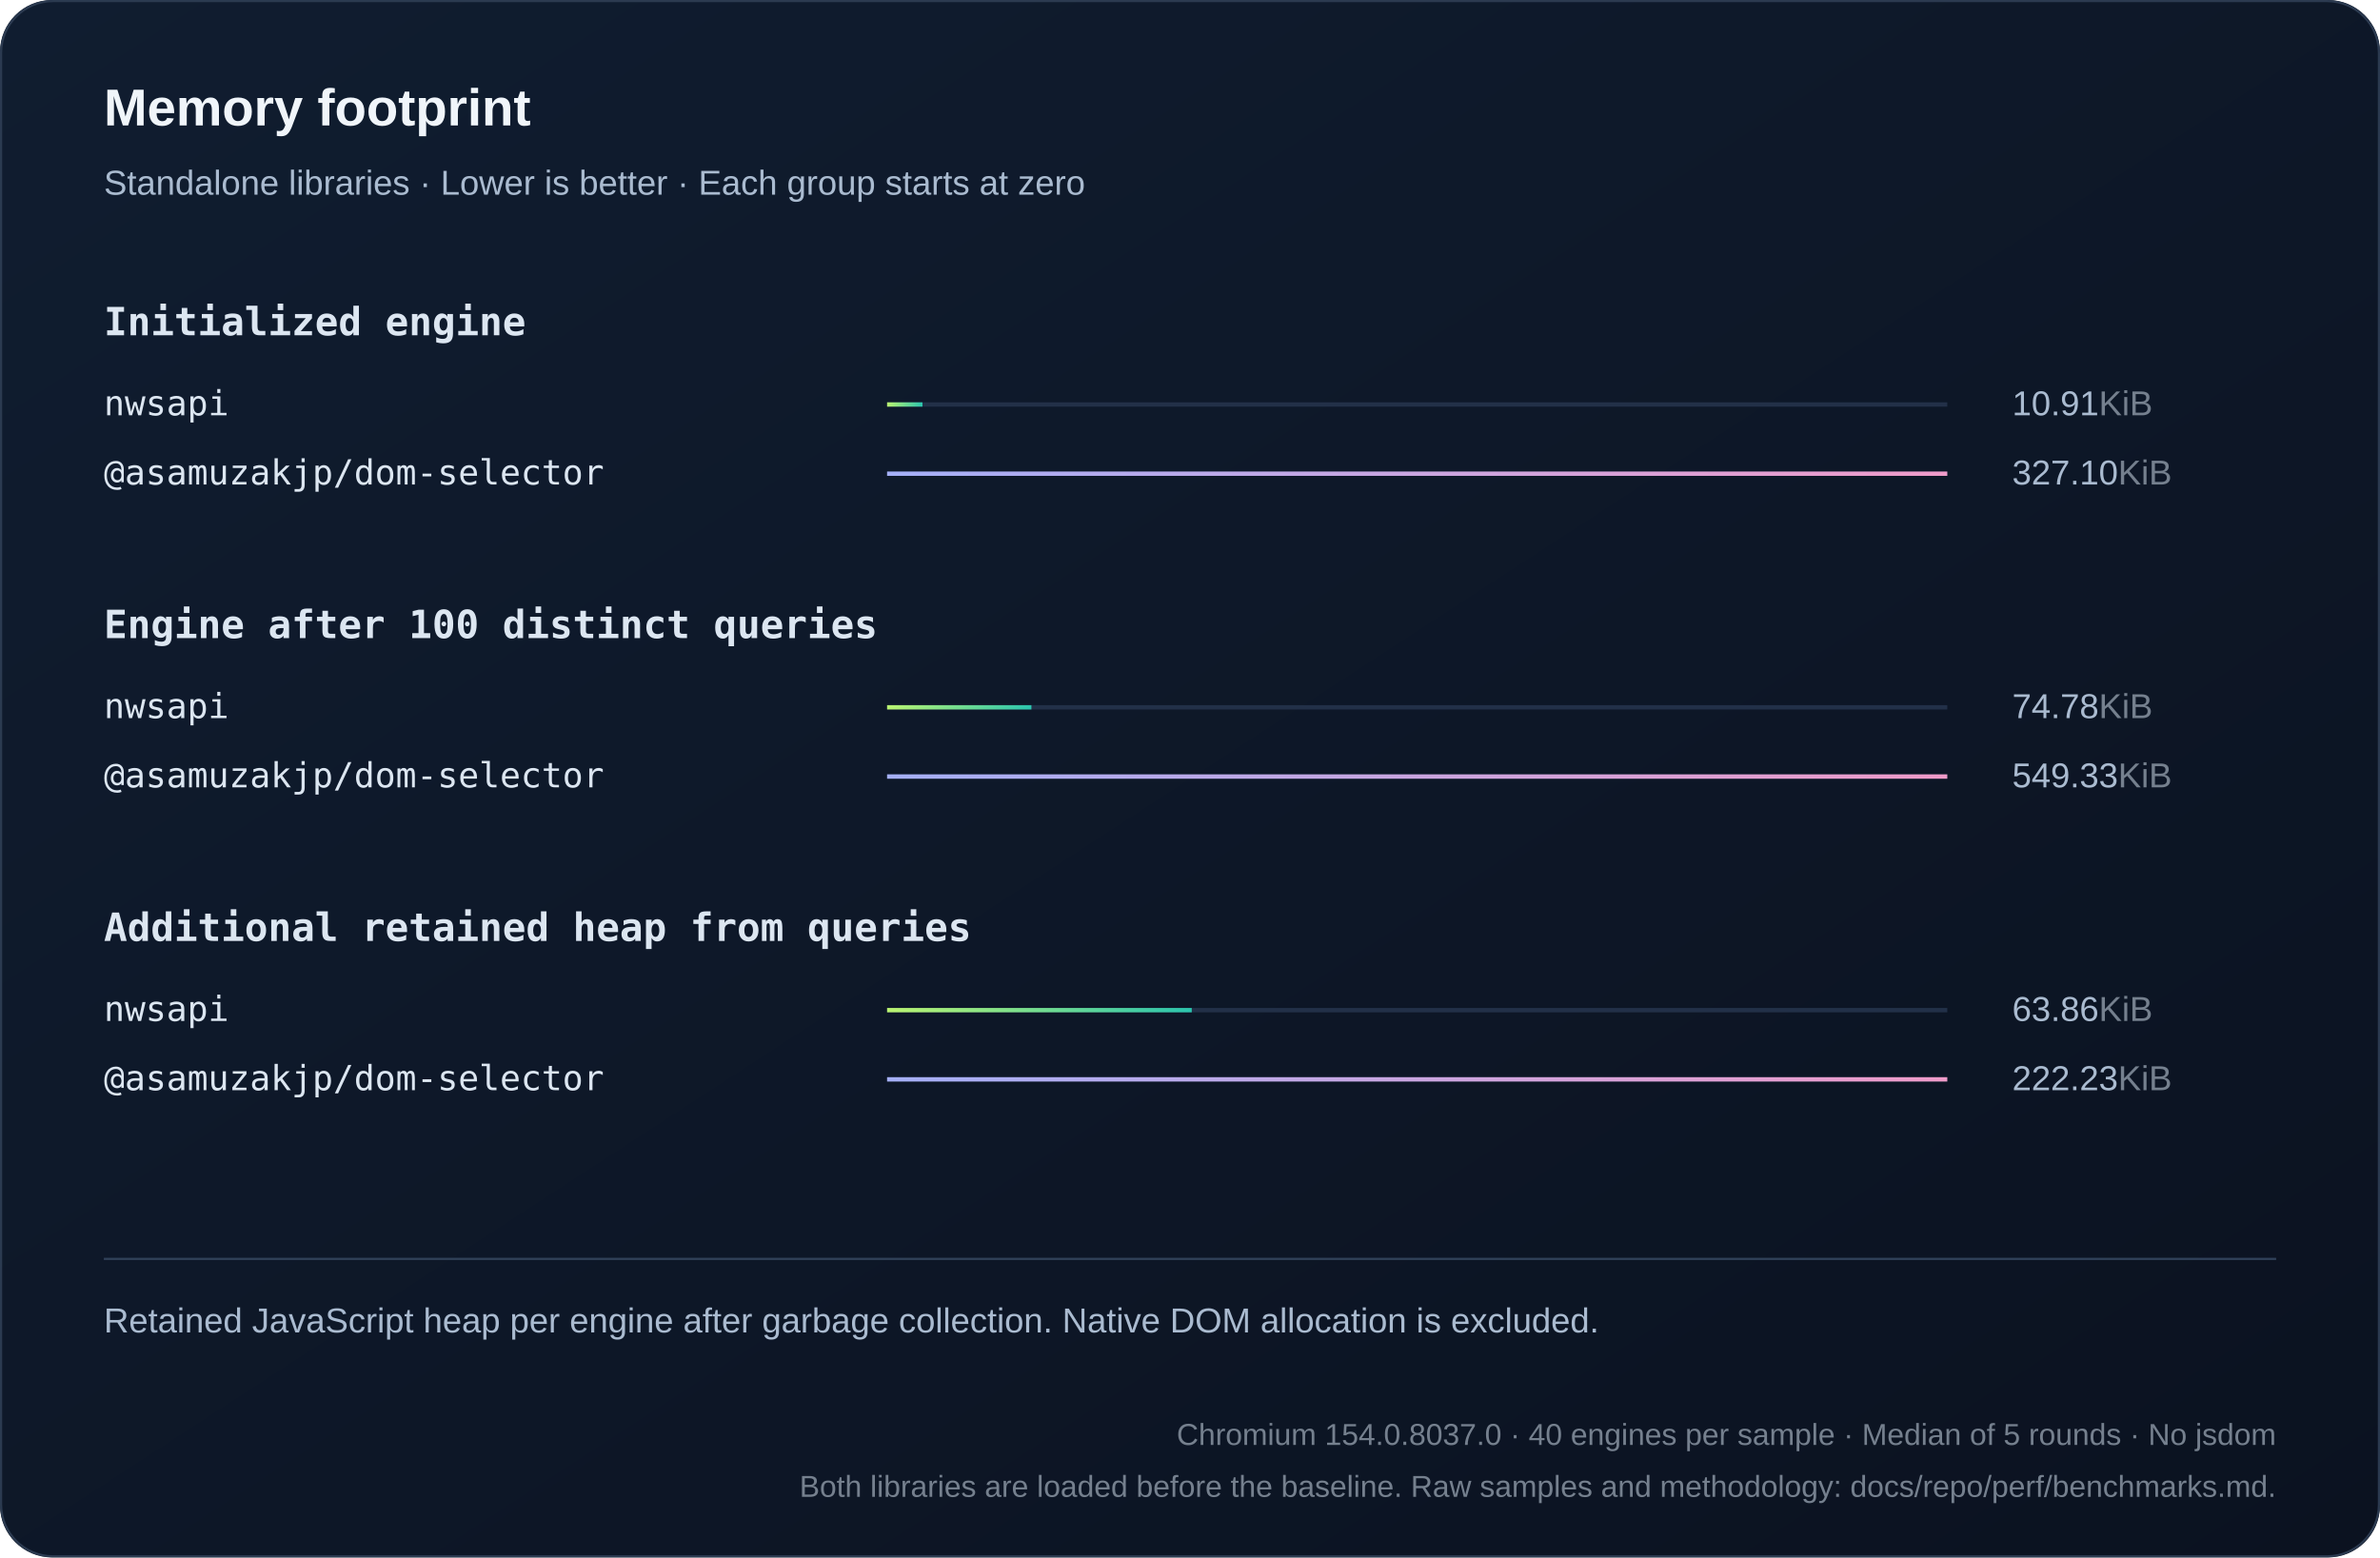
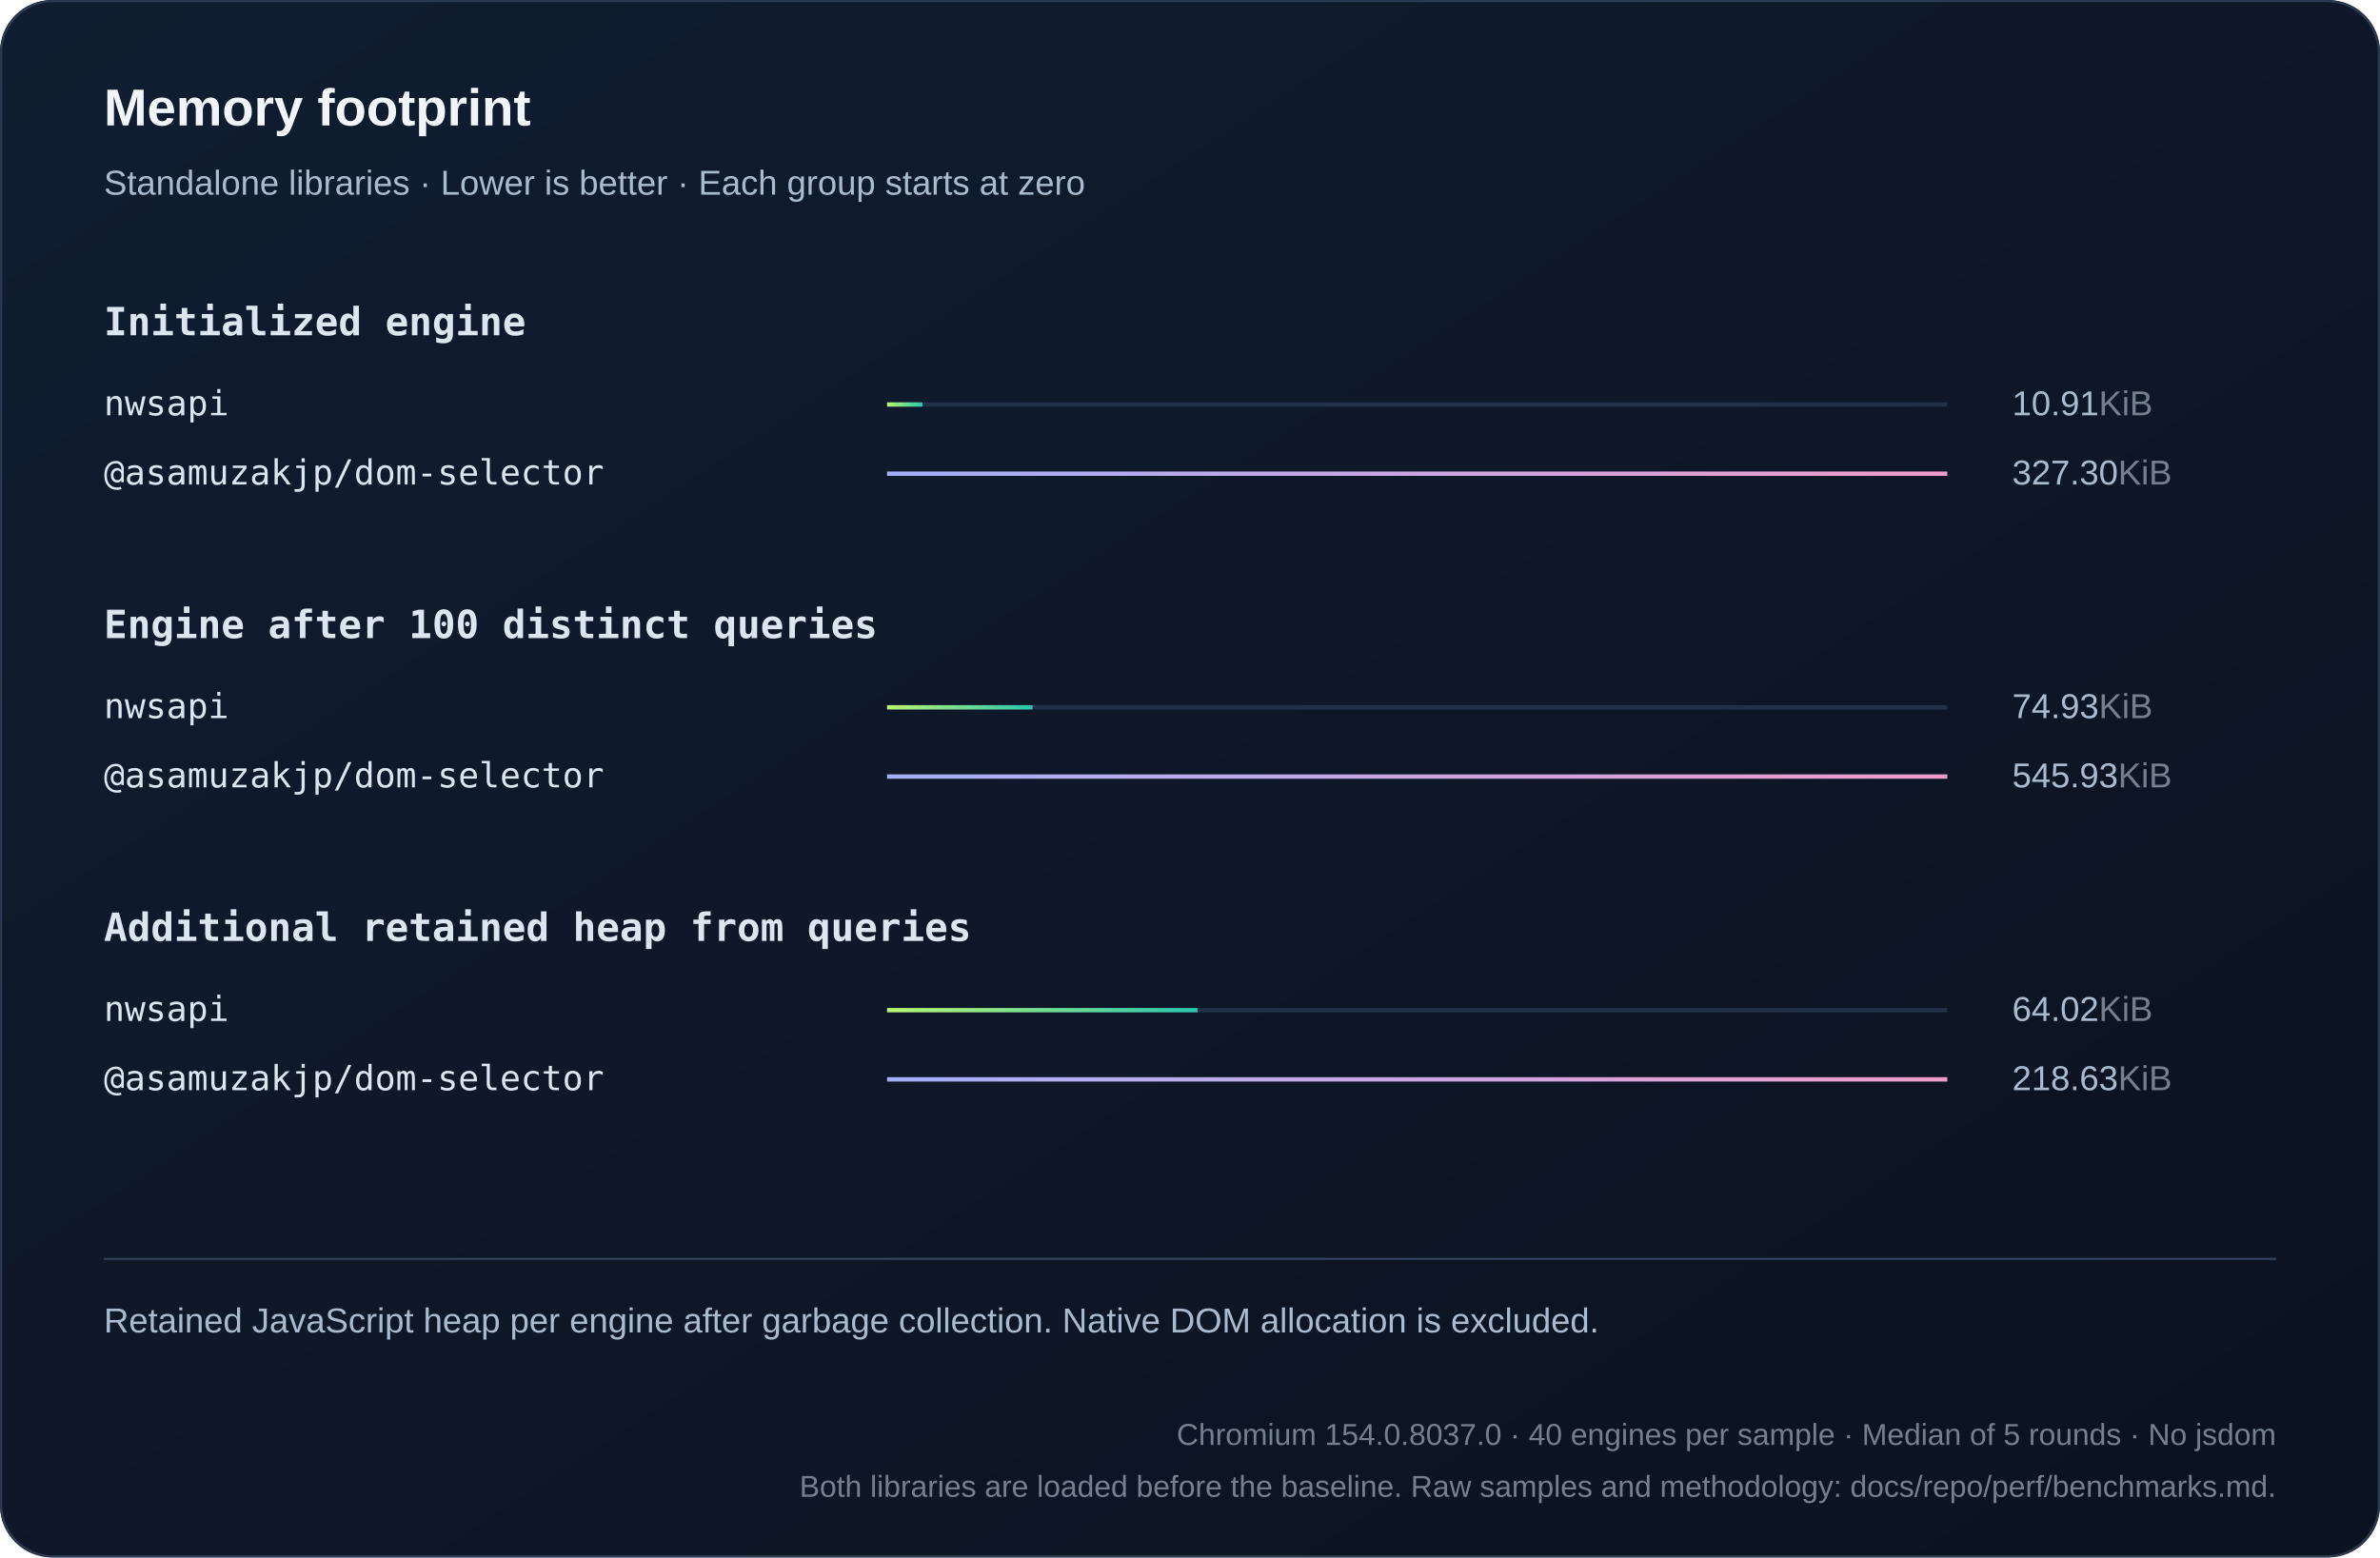
<svg xmlns="http://www.w3.org/2000/svg" width="1100" height="720" viewBox="0 0 1100 720" role="img">
  <defs>
    <linearGradient id="bg" x2="1" y2="1">
      <stop stop-color="#101d30" />
      <stop offset="1" stop-color="#0b1220" />
    </linearGradient>
    <linearGradient id="series0">
      <stop stop-color="#baf471" />
      <stop offset="1" stop-color="#2bc5ae" />
    </linearGradient>
    <linearGradient id="series1">
      <stop stop-color="#a4aff7" />
      <stop offset="1" stop-color="#ef9bc9" />
    </linearGradient>
    <linearGradient id="series2">
      <stop stop-color="#80d7ff" />
      <stop offset="1" stop-color="#739be8" />
    </linearGradient>
  </defs>
  <style>text{font-family:Arial,Helvetica,sans-serif;fill:#f0f5fa}
.muted{fill:#aabbd0;font:16px Arial,Helvetica,sans-serif}
.code{font:18px Consolas,Menlo,monospace;fill:#dce6f1}
.note .code{font:16px Consolas,Menlo,monospace}
.metadata,.metadata .code{fill:#75808e;font-size:14px}
.chart-title{font-size:24px;font-weight:700}
.unit{fill:#75808e}
.package{font-family:Consolas,Menlo,monospace}
.comparison{font-size:14px;font-variant-numeric:tabular-nums}
.tick{fill:#aabbd0;font-size:12px}
.time{fill:#aabbd0;font-size:13px;font-variant-numeric:tabular-nums}
.engine{font-size:16px}</style>
  <rect width="1100" height="720" rx="24" fill="url(#bg)" />
  <rect x=".5" y=".5" width="1099" height="719" rx="24" fill="none" stroke="#2b3a50" />
  <text x="48" y="58" class="chart-title">Memory footprint</text>
  <text x="48" y="90" class="muted">Standalone libraries · Lower is better · Each group starts at zero</text>
  <text x="48" y="155" class="code" style="font-weight:600">Initialized engine</text>
  <g>
    <text x="48" y="192" class="code engine">nwsapi</text>
    <path d="M410 187h490" stroke="#223048" stroke-width="2" />
-     <rect x="410" y="186" width="16.35" height="2" fill="url(#series0)" />
+     <rect x="410" y="186" width="16.339" height="2" fill="url(#series0)" />
    <text x="930" y="192" class="muted">10.91<tspan class="unit">KiB</tspan>
    </text>
  </g>
  <g>
    <text x="48" y="224" class="code engine">@asamuzakjp/dom-selector</text>
    <path d="M410 219h490" stroke="#223048" stroke-width="2" />
    <rect x="410" y="218" width="490" height="2" fill="url(#series1)" />
-     <text x="930" y="224" class="muted">327.10<tspan class="unit">KiB</tspan>
+     <text x="930" y="224" class="muted">327.30<tspan class="unit">KiB</tspan>
    </text>
  </g>
  <text x="48" y="295" class="code" style="font-weight:600">Engine after 100 distinct queries</text>
  <g>
    <text x="48" y="332" class="code engine">nwsapi</text>
    <path d="M410 327h490" stroke="#223048" stroke-width="2" />
-     <rect x="410" y="326" width="66.7" height="2" fill="url(#series0)" />
-     <text x="930" y="332" class="muted">74.78<tspan class="unit">KiB</tspan>
+     <rect x="410" y="326" width="67.253" height="2" fill="url(#series0)" />
+     <text x="930" y="332" class="muted">74.93<tspan class="unit">KiB</tspan>
    </text>
  </g>
  <g>
    <text x="48" y="364" class="code engine">@asamuzakjp/dom-selector</text>
    <path d="M410 359h490" stroke="#223048" stroke-width="2" />
    <rect x="410" y="358" width="490" height="2" fill="url(#series1)" />
-     <text x="930" y="364" class="muted">549.33<tspan class="unit">KiB</tspan>
+     <text x="930" y="364" class="muted">545.93<tspan class="unit">KiB</tspan>
    </text>
  </g>
  <text x="48" y="435" class="code" style="font-weight:600">Additional retained heap from queries</text>
  <g>
    <text x="48" y="472" class="code engine">nwsapi</text>
    <path d="M410 467h490" stroke="#223048" stroke-width="2" />
-     <rect x="410" y="466" width="140.811" height="2" fill="url(#series0)" />
-     <text x="930" y="472" class="muted">63.86<tspan class="unit">KiB</tspan>
+     <rect x="410" y="466" width="143.471" height="2" fill="url(#series0)" />
+     <text x="930" y="472" class="muted">64.02<tspan class="unit">KiB</tspan>
    </text>
  </g>
  <g>
    <text x="48" y="504" class="code engine">@asamuzakjp/dom-selector</text>
    <path d="M410 499h490" stroke="#223048" stroke-width="2" />
    <rect x="410" y="498" width="490" height="2" fill="url(#series1)" />
-     <text x="930" y="504" class="muted">222.23<tspan class="unit">KiB</tspan>
+     <text x="930" y="504" class="muted">218.63<tspan class="unit">KiB</tspan>
    </text>
  </g>
  <path d="M48 582h1004" stroke="#304159" />
  <text x="48" y="616" class="muted note">Retained JavaScript heap per engine after garbage collection. Native DOM allocation is excluded.</text>
  <text x="1052" y="668" text-anchor="end" class="muted note metadata">Chromium 154.0.8037.0 · 40 engines per sample · Median of 5 rounds · No jsdom</text>
  <text x="1052" y="692" text-anchor="end" class="muted note metadata">Both libraries are loaded before the baseline. Raw samples and methodology: docs/repo/perf/benchmarks.md.</text>
</svg>
